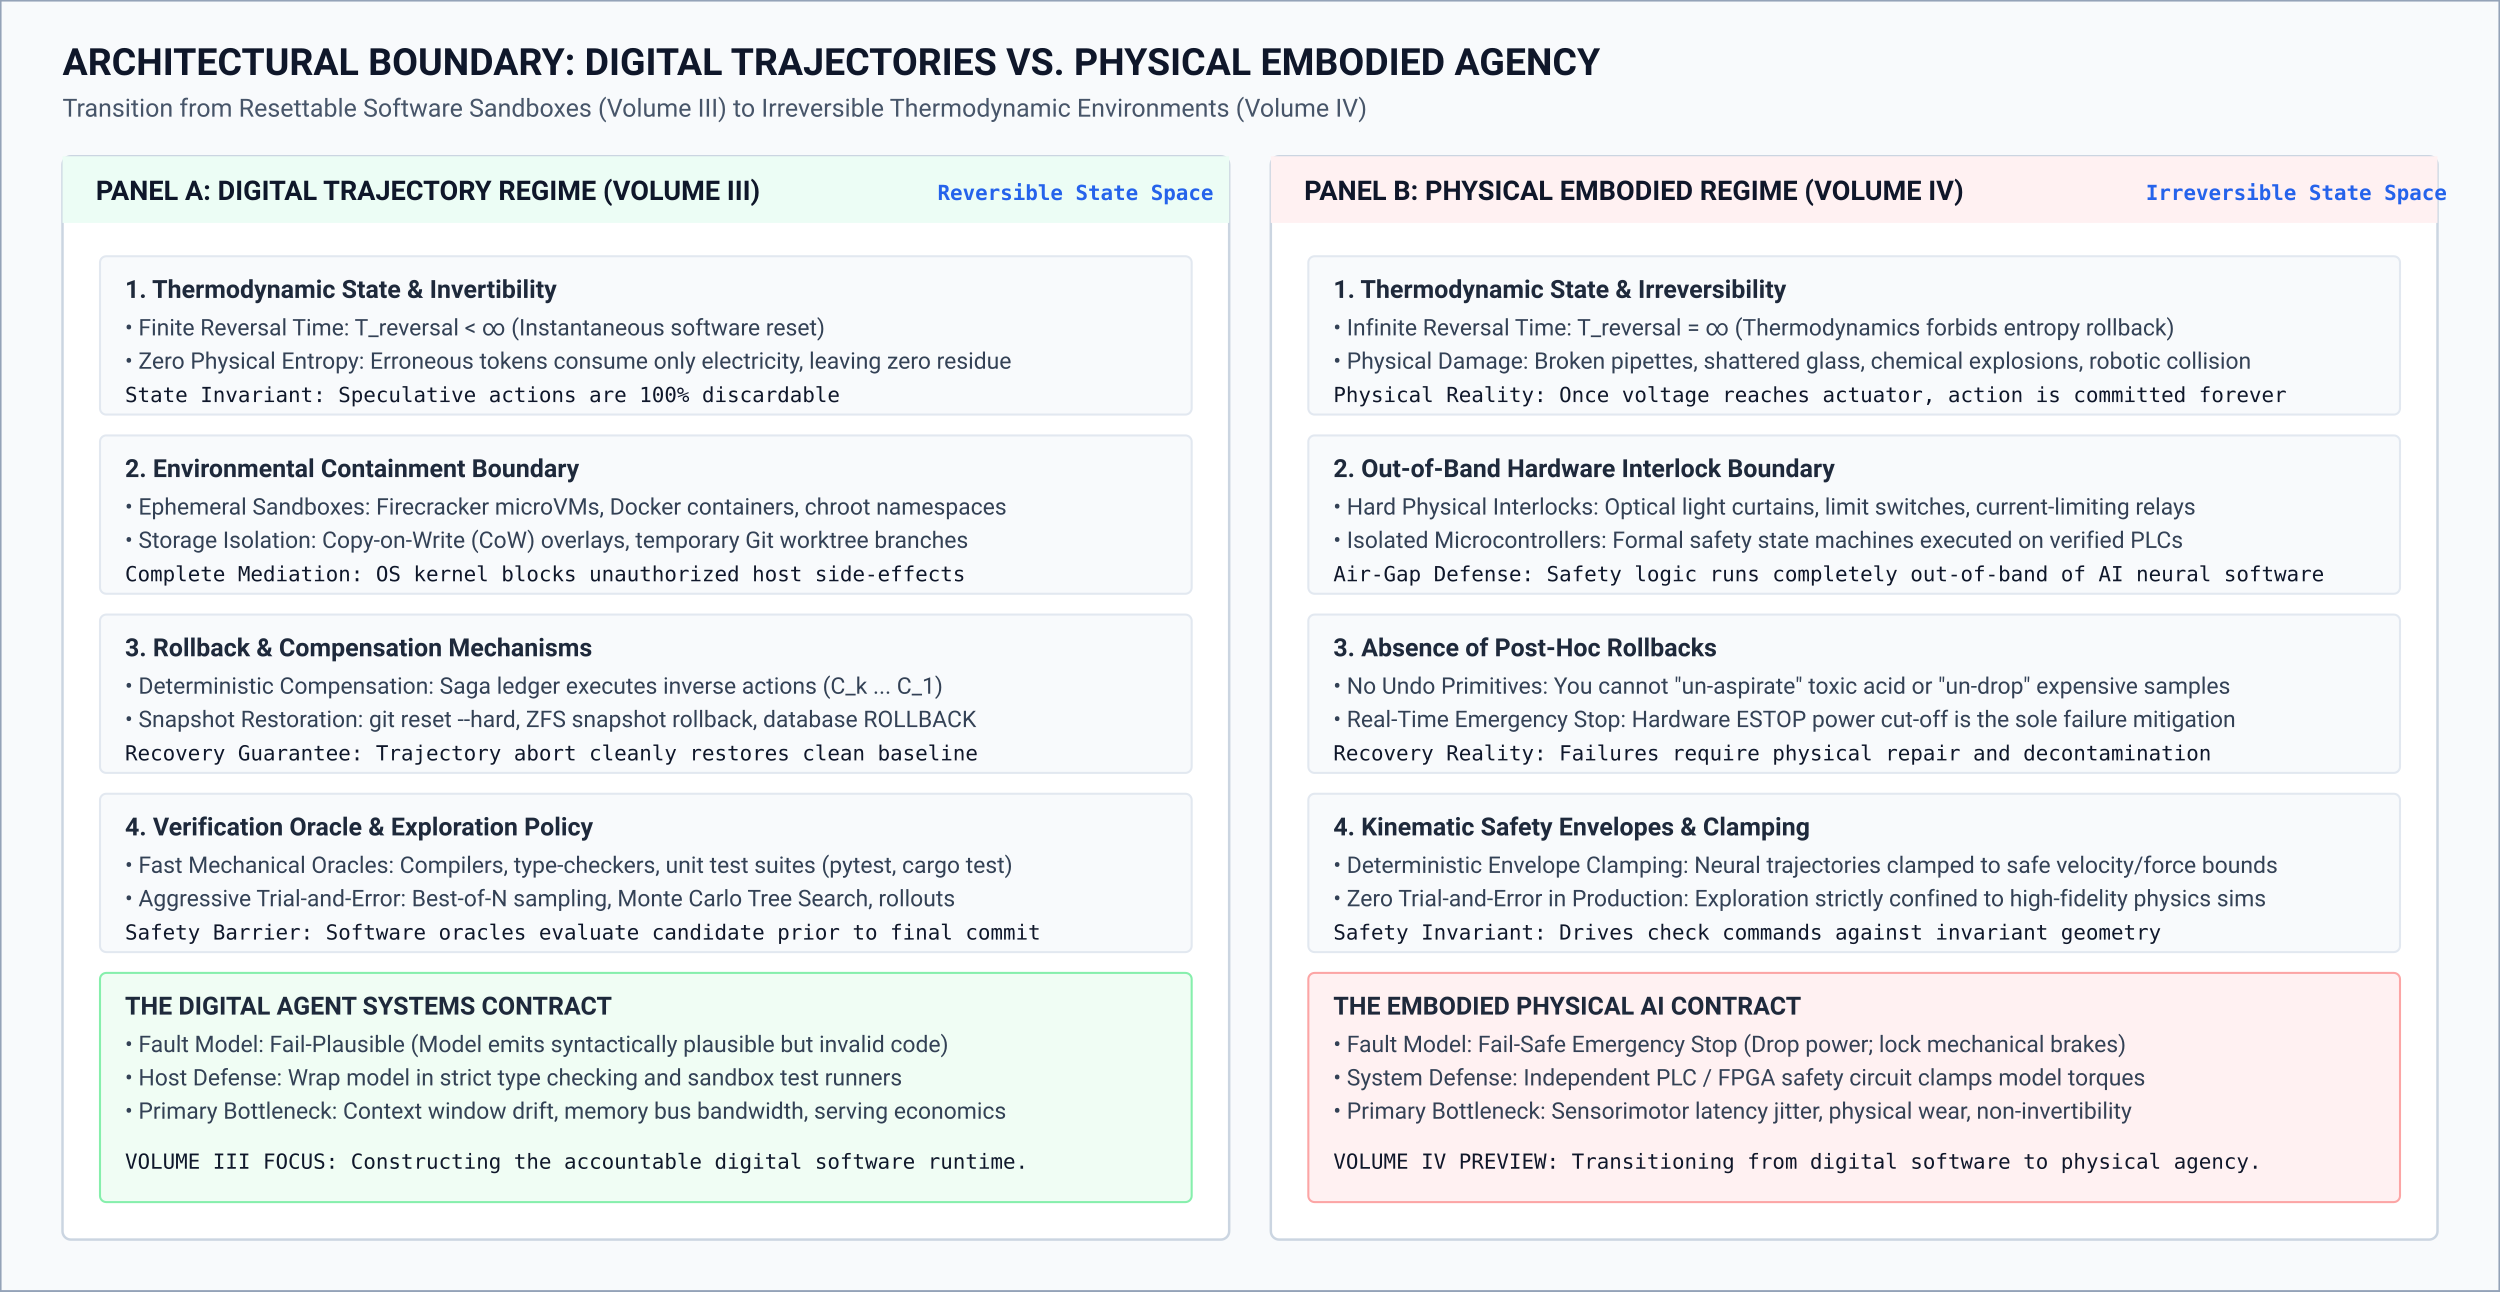
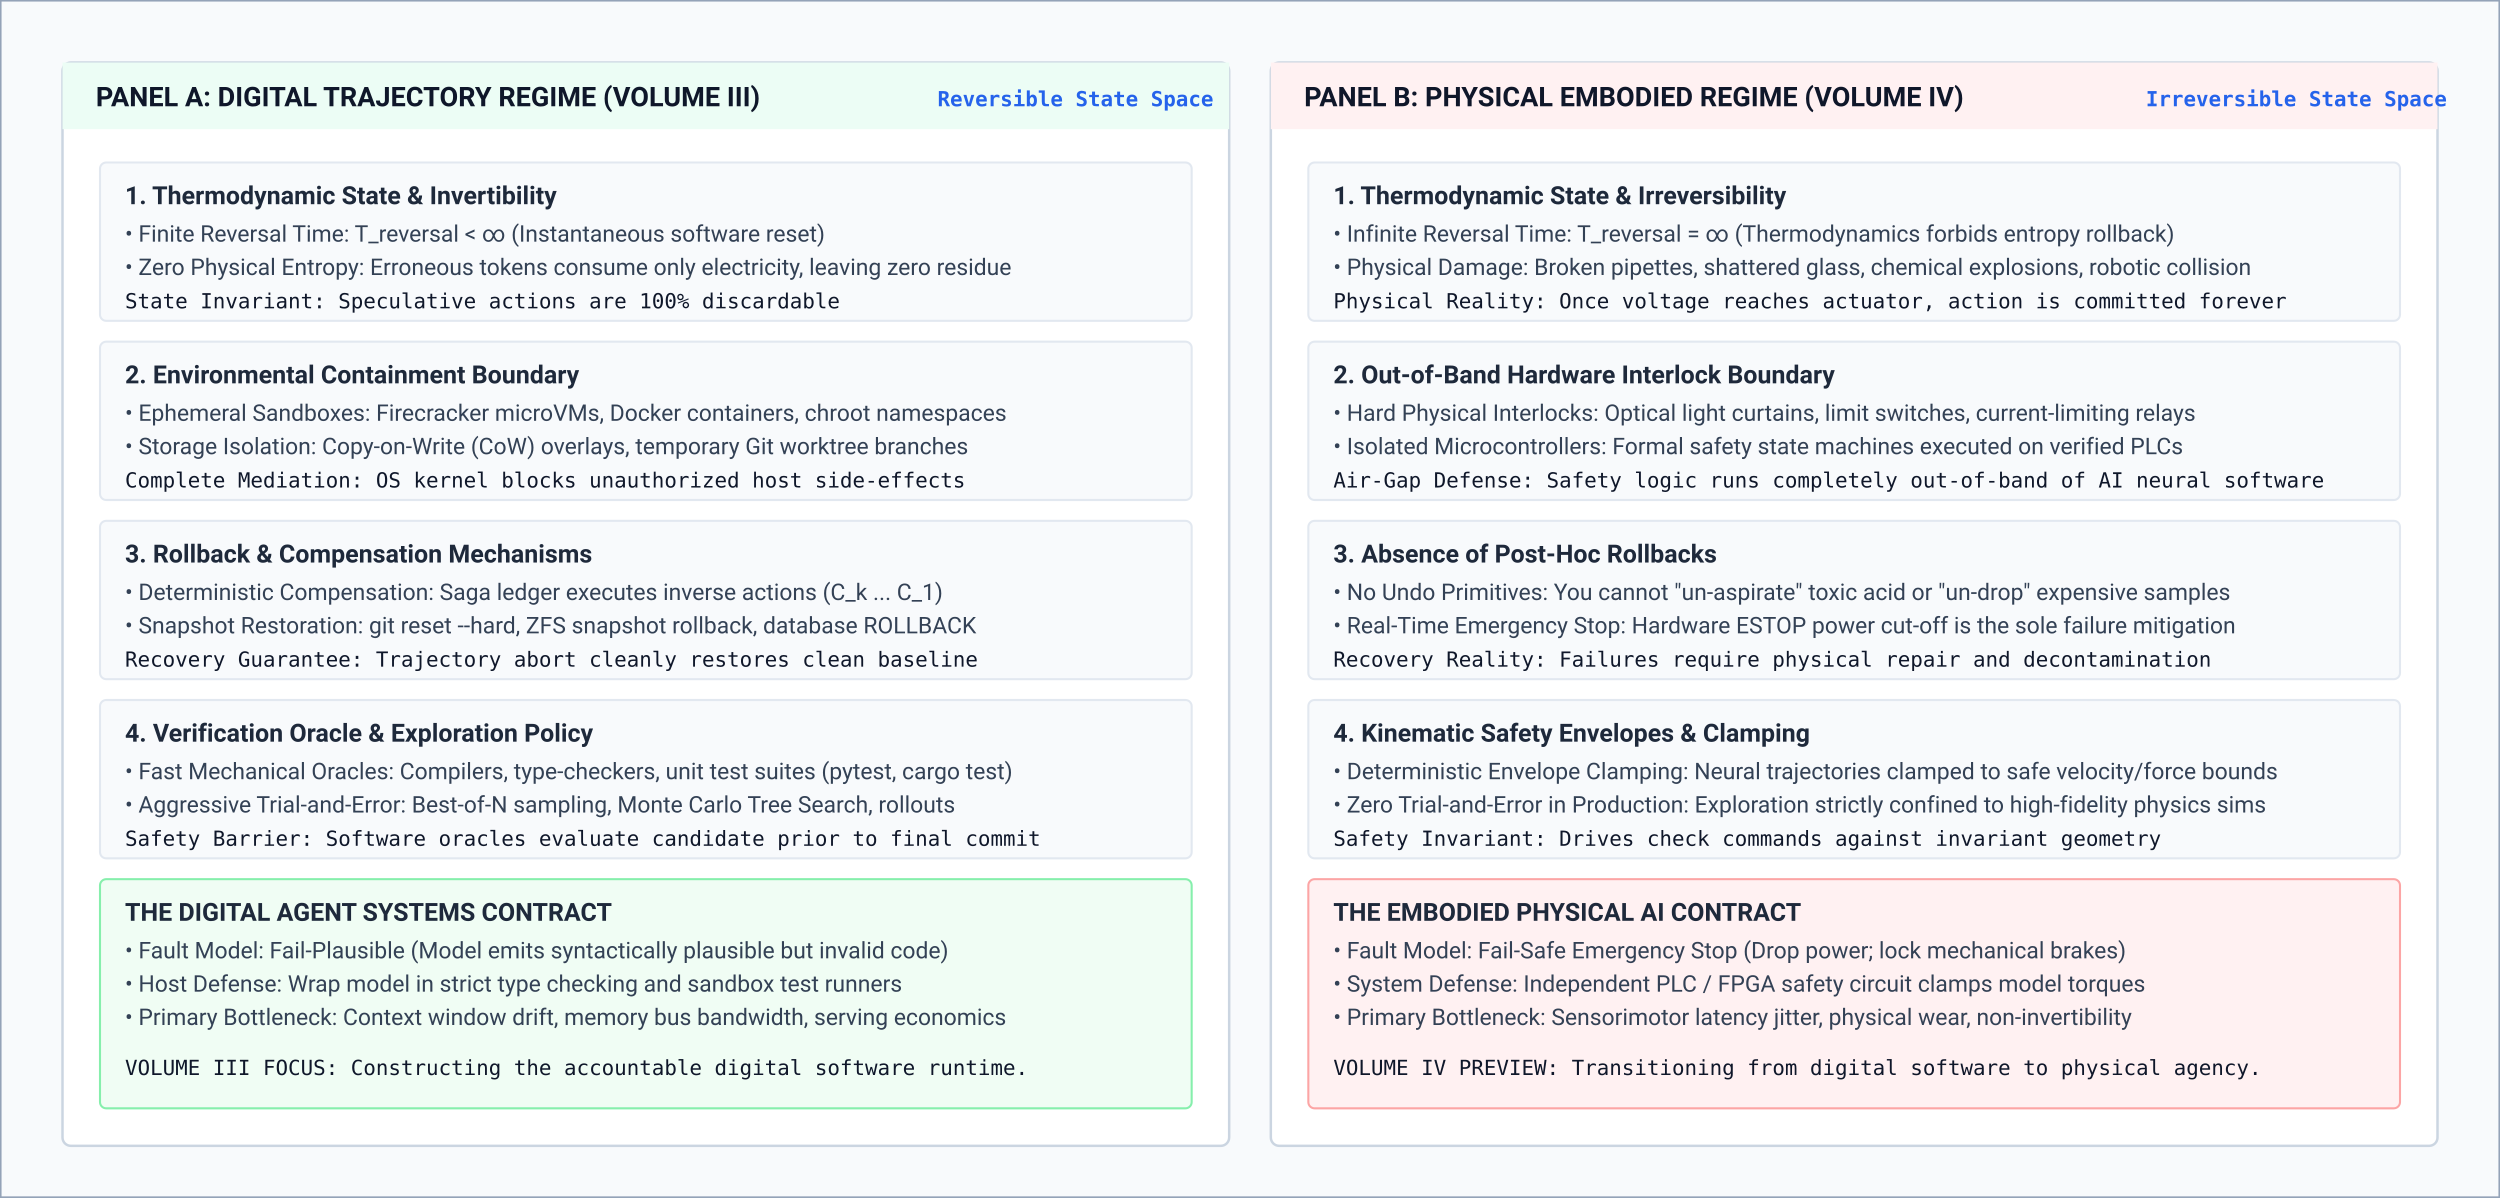
- <svg xmlns="http://www.w3.org/2000/svg" viewBox="0 0 1200 620" width="100%" height="100%">
+ <svg xmlns="http://www.w3.org/2000/svg" viewBox="0 45 1200 575" width="100%" height="100%">
  <defs>
    <style>
      .title { font-family: -apple-system, BlinkMacSystemFont, "Segoe UI", Roboto, sans-serif; font-weight: 700; font-size: 18px; fill: #0f172a; }
      .subtitle { font-family: -apple-system, BlinkMacSystemFont, "Segoe UI", Roboto, sans-serif; font-size: 12px; fill: #475569; }
      .section-hdr { font-family: -apple-system, BlinkMacSystemFont, "Segoe UI", Roboto, sans-serif; font-weight: 700; font-size: 13px; fill: #0f172a; }
      .label-bold { font-family: -apple-system, BlinkMacSystemFont, "Segoe UI", Roboto, sans-serif; font-weight: 600; font-size: 12px; fill: #1e293b; }
      .text-regular { font-family: -apple-system, BlinkMacSystemFont, "Segoe UI", Roboto, sans-serif; font-size: 11px; fill: #334155; }
      .text-code { font-family: "SFMono-Regular", Menlo, Monaco, Consolas, monospace; font-size: 10px; fill: #0f172a; }
      .metric-tag { font-family: "SFMono-Regular", Menlo, Monaco, Consolas, monospace; font-weight: 600; font-size: 10px; fill: #2563eb; }
      .panel-bg { fill: #ffffff; stroke: #cbd5e1; stroke-width: 1.2; }
      .box-digital { fill: #f0fdf4; stroke: #86efac; stroke-width: 1; }
      .box-physical { fill: #fff1f2; stroke: #fca5a5; stroke-width: 1; }
      .card-bg { fill: #f8fafc; stroke: #e2e8f0; stroke-width: 1; }
      .arrow { stroke: #2563eb; stroke-width: 1.8; fill: none; marker-end: url(#arrowhead); }
    </style>
    <marker id="arrowhead" markerWidth="8" markerHeight="6" refX="7" refY="3" orient="auto">
      <polygon points="0 0, 8 3, 0 6" fill="#2563eb" />
    </marker>
  </defs>
-   <rect width="1200" height="620" fill="#f8fafc" stroke="#94a3b8" stroke-width="1.5" />
-   <g transform="translate(30, 36)">
-     <text class="title" x="0" y="0">ARCHITECTURAL BOUNDARY: DIGITAL TRAJECTORIES VS. PHYSICAL EMBODIED AGENCY</text>
-     <text class="subtitle" x="0" y="20">Transition from Resettable Software Sandboxes (Volume III) to Irreversible Thermodynamic Environments (Volume IV)</text>
-   </g>
+   <rect y="45" width="1200" height="575" fill="#f8fafc" stroke="#94a3b8" stroke-width="1.5" />
  <g transform="translate(30, 75)">
    <rect class="panel-bg" width="560" height="520" rx="4" />
    <path d="M 0 0 L 560 0 L 560 32 L 0 32 Z" fill="#ecfdf5" />
    <text class="section-hdr" x="16" y="21" fill="#065f46">PANEL A: DIGITAL TRAJECTORY REGIME (VOLUME III)</text>
    <text class="metric-tag" x="420" y="21" fill="#047857">Reversible State Space</text>
    <g transform="translate(18, 48)">
      <rect class="card-bg" width="524" height="76" rx="3" />
      <text class="label-bold" x="12" y="20">1. Thermodynamic State &amp; Invertibility</text>
      <text class="text-regular" x="12" y="38">• Finite Reversal Time: T_reversal &lt; ∞ (Instantaneous software reset)</text>
      <text class="text-regular" x="12" y="54">• Zero Physical Entropy: Erroneous tokens consume only electricity, leaving zero residue</text>
      <text class="text-code" x="12" y="70" fill="#047857">State Invariant: Speculative actions are 100% discardable</text>
    </g>
    <g transform="translate(18, 134)">
      <rect class="card-bg" width="524" height="76" rx="3" />
      <text class="label-bold" x="12" y="20">2. Environmental Containment Boundary</text>
      <text class="text-regular" x="12" y="38">• Ephemeral Sandboxes: Firecracker microVMs, Docker containers, chroot namespaces</text>
      <text class="text-regular" x="12" y="54">• Storage Isolation: Copy-on-Write (CoW) overlays, temporary Git worktree branches</text>
      <text class="text-code" x="12" y="70" fill="#047857">Complete Mediation: OS kernel blocks unauthorized host side-effects</text>
    </g>
    <g transform="translate(18, 220)">
      <rect class="card-bg" width="524" height="76" rx="3" />
      <text class="label-bold" x="12" y="20">3. Rollback &amp; Compensation Mechanisms</text>
      <text class="text-regular" x="12" y="38">• Deterministic Compensation: Saga ledger executes inverse actions (C_k ... C_1)</text>
      <text class="text-regular" x="12" y="54">• Snapshot Restoration: git reset --hard, ZFS snapshot rollback, database ROLLBACK</text>
      <text class="text-code" x="12" y="70" fill="#047857">Recovery Guarantee: Trajectory abort cleanly restores clean baseline</text>
    </g>
    <g transform="translate(18, 306)">
      <rect class="card-bg" width="524" height="76" rx="3" />
      <text class="label-bold" x="12" y="20">4. Verification Oracle &amp; Exploration Policy</text>
      <text class="text-regular" x="12" y="38">• Fast Mechanical Oracles: Compilers, type-checkers, unit test suites (pytest, cargo test)</text>
      <text class="text-regular" x="12" y="54">• Aggressive Trial-and-Error: Best-of-N sampling, Monte Carlo Tree Search, rollouts</text>
      <text class="text-code" x="12" y="70" fill="#047857">Safety Barrier: Software oracles evaluate candidate prior to final commit</text>
    </g>
    <g transform="translate(18, 392)">
      <rect class="box-digital" width="524" height="110" rx="3" />
      <text class="label-bold" x="12" y="20" fill="#065f46">THE DIGITAL AGENT SYSTEMS CONTRACT</text>
      <text class="text-regular" x="12" y="38">• Fault Model: Fail-Plausible (Model emits syntactically plausible but invalid code)</text>
      <text class="text-regular" x="12" y="54">• Host Defense: Wrap model in strict type checking and sandbox test runners</text>
      <text class="text-regular" x="12" y="70">• Primary Bottleneck: Context window drift, memory bus bandwidth, serving economics</text>
      <text class="text-code" x="12" y="94" fill="#065f46">VOLUME III FOCUS: Constructing the accountable digital software runtime.</text>
    </g>
  </g>
  <g transform="translate(610, 75)">
    <rect class="panel-bg" width="560" height="520" rx="4" />
    <path d="M 0 0 L 560 0 L 560 32 L 0 32 Z" fill="#fff1f2" />
    <text class="section-hdr" x="16" y="21" fill="#9f1239">PANEL B: PHYSICAL EMBODIED REGIME (VOLUME IV)</text>
    <text class="metric-tag" x="420" y="21" fill="#be123c">Irreversible State Space</text>
    <g transform="translate(18, 48)">
      <rect class="card-bg" width="524" height="76" rx="3" />
      <text class="label-bold" x="12" y="20">1. Thermodynamic State &amp; Irreversibility</text>
      <text class="text-regular" x="12" y="38">• Infinite Reversal Time: T_reversal = ∞ (Thermodynamics forbids entropy rollback)</text>
      <text class="text-regular" x="12" y="54">• Physical Damage: Broken pipettes, shattered glass, chemical explosions, robotic collision</text>
      <text class="text-code" x="12" y="70" fill="#9f1239">Physical Reality: Once voltage reaches actuator, action is committed forever</text>
    </g>
    <g transform="translate(18, 134)">
      <rect class="card-bg" width="524" height="76" rx="3" />
      <text class="label-bold" x="12" y="20">2. Out-of-Band Hardware Interlock Boundary</text>
      <text class="text-regular" x="12" y="38">• Hard Physical Interlocks: Optical light curtains, limit switches, current-limiting relays</text>
      <text class="text-regular" x="12" y="54">• Isolated Microcontrollers: Formal safety state machines executed on verified PLCs</text>
      <text class="text-code" x="12" y="70" fill="#9f1239">Air-Gap Defense: Safety logic runs completely out-of-band of AI neural software</text>
    </g>
    <g transform="translate(18, 220)">
      <rect class="card-bg" width="524" height="76" rx="3" />
      <text class="label-bold" x="12" y="20">3. Absence of Post-Hoc Rollbacks</text>
      <text class="text-regular" x="12" y="38">• No Undo Primitives: You cannot "un-aspirate" toxic acid or "un-drop" expensive samples</text>
      <text class="text-regular" x="12" y="54">• Real-Time Emergency Stop: Hardware ESTOP power cut-off is the sole failure mitigation</text>
      <text class="text-code" x="12" y="70" fill="#9f1239">Recovery Reality: Failures require physical repair and decontamination</text>
    </g>
    <g transform="translate(18, 306)">
      <rect class="card-bg" width="524" height="76" rx="3" />
      <text class="label-bold" x="12" y="20">4. Kinematic Safety Envelopes &amp; Clamping</text>
      <text class="text-regular" x="12" y="38">• Deterministic Envelope Clamping: Neural trajectories clamped to safe velocity/force bounds</text>
      <text class="text-regular" x="12" y="54">• Zero Trial-and-Error in Production: Exploration strictly confined to high-fidelity physics sims</text>
      <text class="text-code" x="12" y="70" fill="#9f1239">Safety Invariant: Drives check commands against invariant geometry</text>
    </g>
    <g transform="translate(18, 392)">
      <rect class="box-physical" width="524" height="110" rx="3" />
      <text class="label-bold" x="12" y="20" fill="#9f1239">THE EMBODIED PHYSICAL AI CONTRACT</text>
      <text class="text-regular" x="12" y="38">• Fault Model: Fail-Safe Emergency Stop (Drop power; lock mechanical brakes)</text>
      <text class="text-regular" x="12" y="54">• System Defense: Independent PLC / FPGA safety circuit clamps model torques</text>
      <text class="text-regular" x="12" y="70">• Primary Bottleneck: Sensorimotor latency jitter, physical wear, non-invertibility</text>
      <text class="text-code" x="12" y="94" fill="#9f1239">VOLUME IV PREVIEW: Transitioning from digital software to physical agency.</text>
    </g>
  </g>
</svg>
